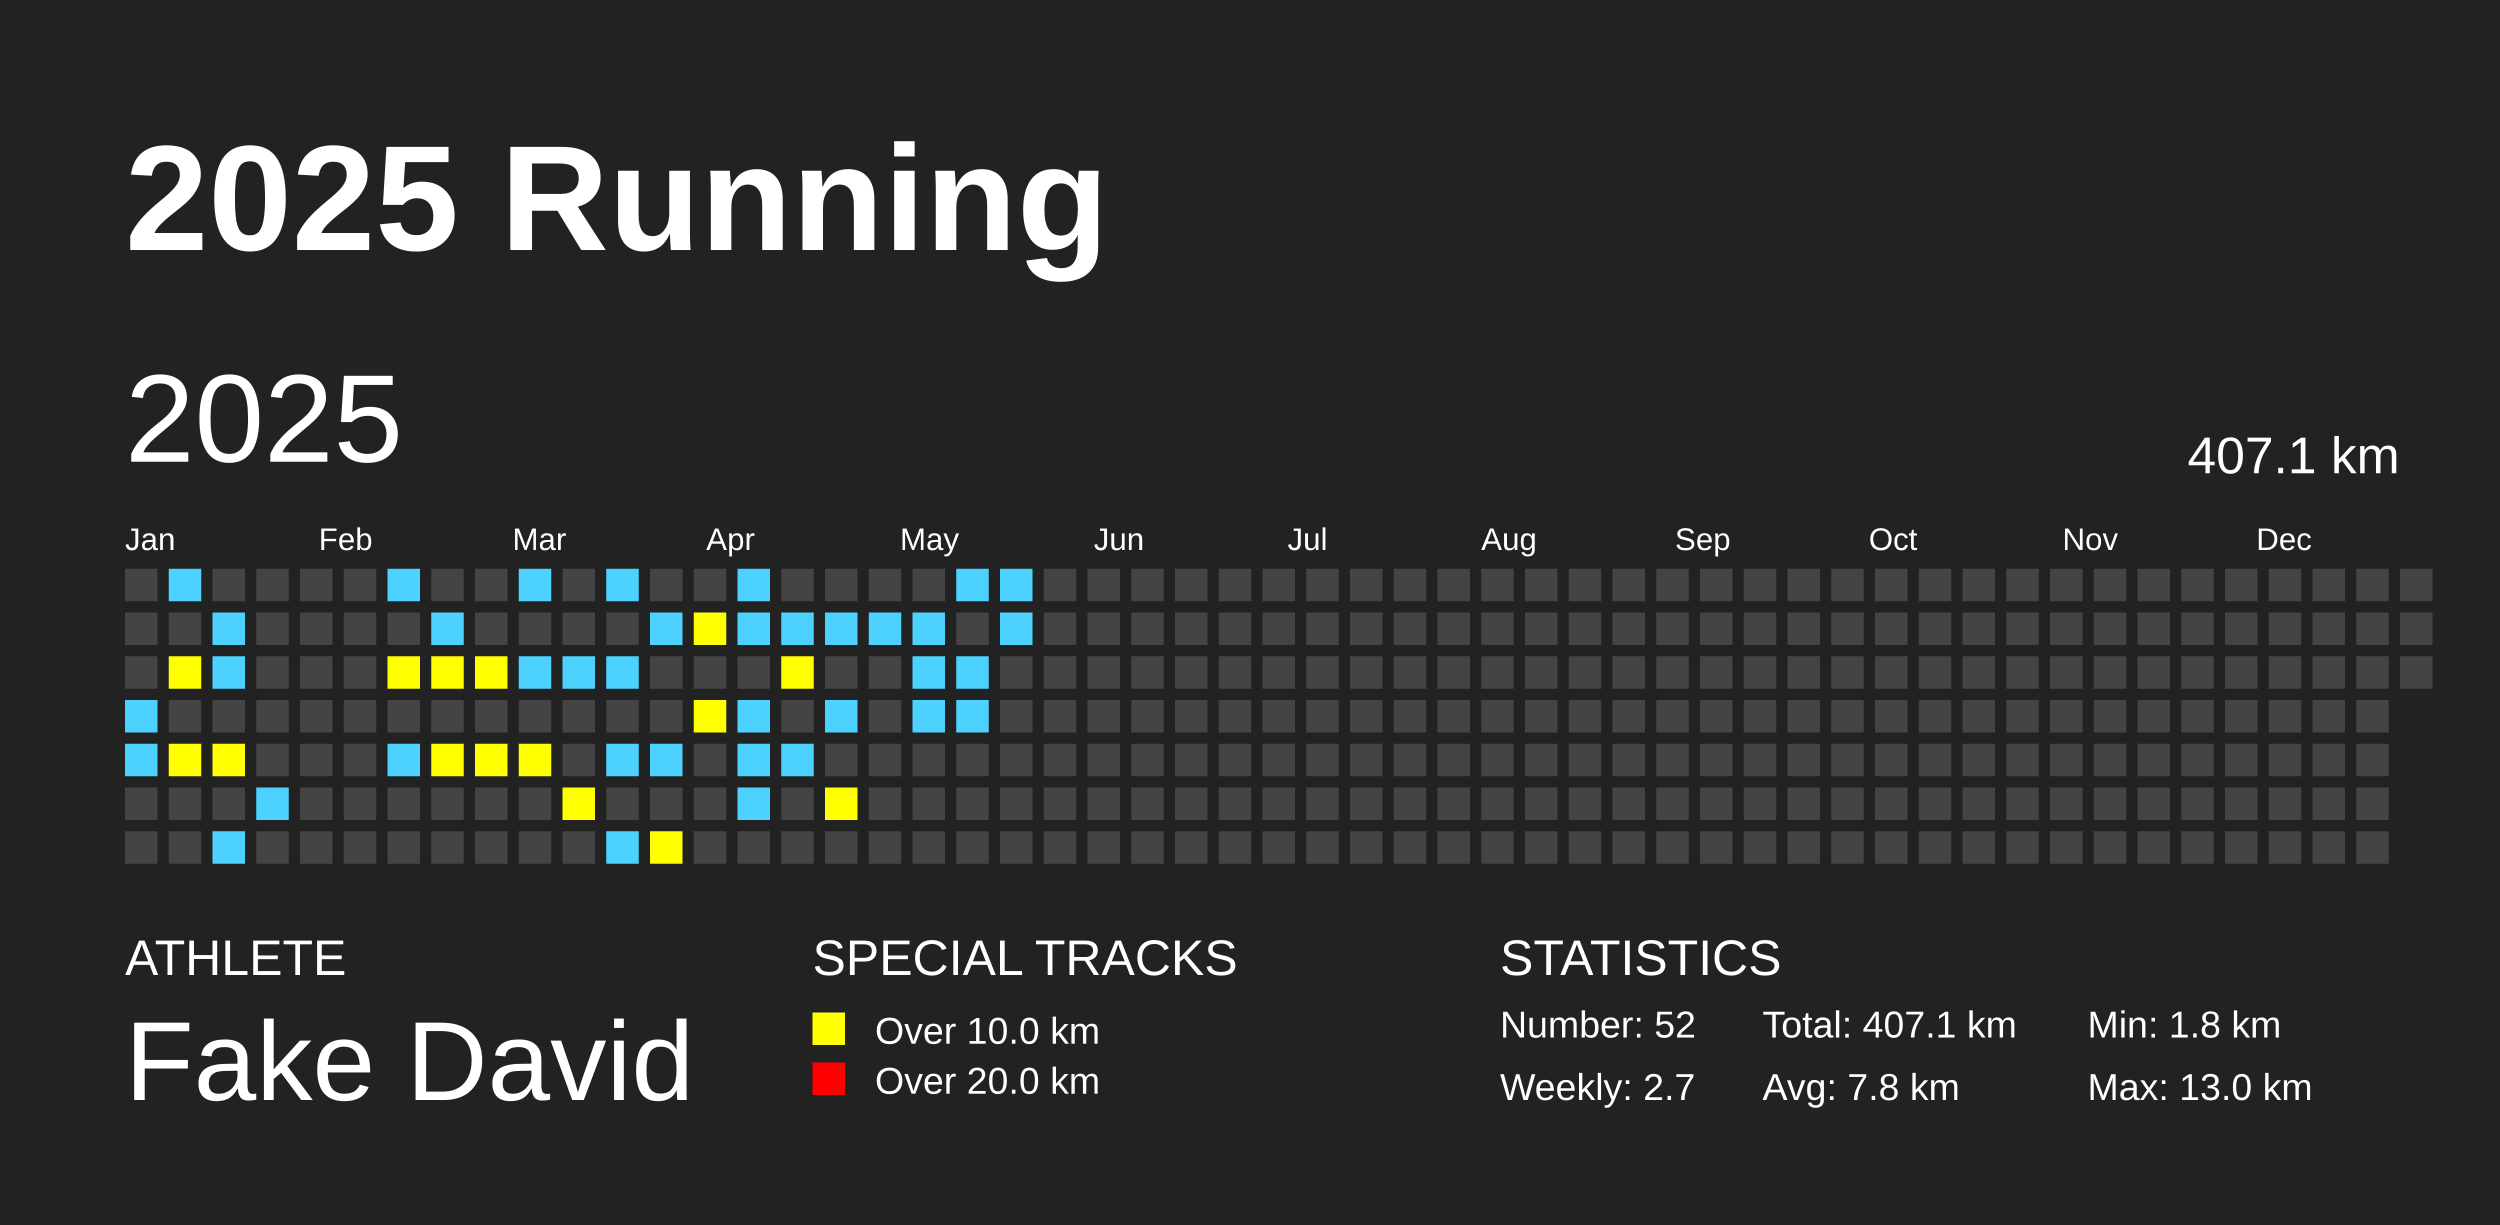
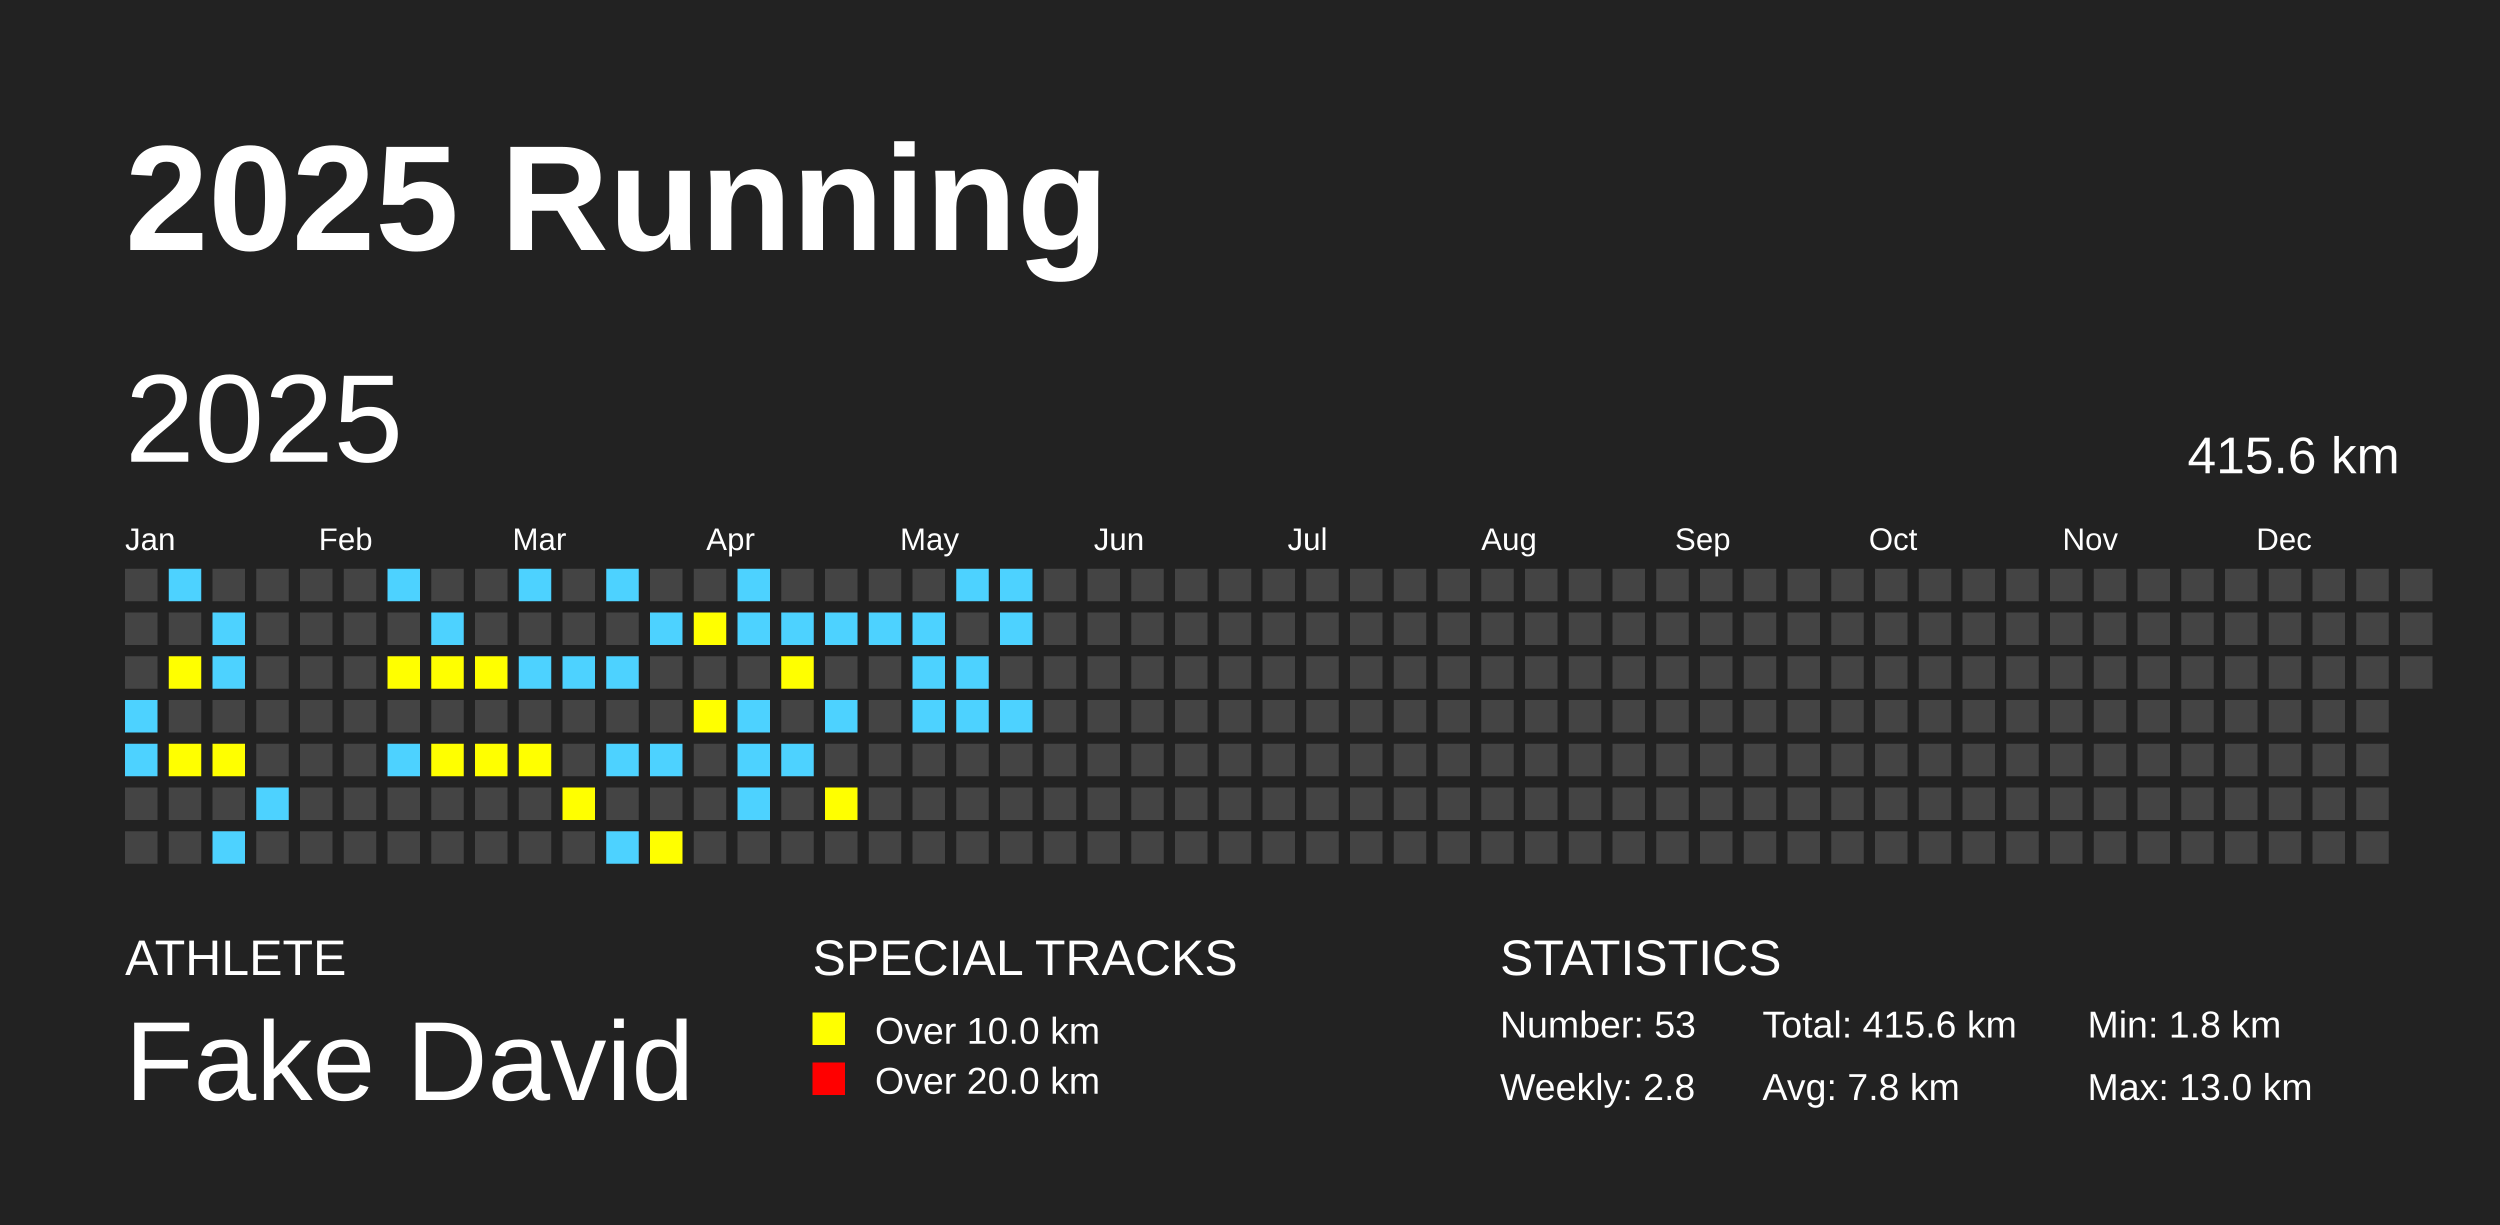
<svg xmlns="http://www.w3.org/2000/svg" baseProfile="full" height="98mm" version="1.1" viewBox="0,0,200,98" width="200mm">
  <defs />
  <rect fill="#222222" height="98" width="200" x="0" y="0" />
  <text fill="#FFFFFF" style="font-size:12px; font-family:Arial; font-weight:bold;" x="10" y="20">2025 Running</text>
  <text fill="#FFFFFF" style="font-size:4px; font-family:Arial" x="10" y="78">ATHLETE</text>
  <text fill="#FFFFFF" style="font-size:9px; font-family:Arial" x="10" y="88">Fake David</text>
  <text fill="#FFFFFF" style="font-size:4px; font-family:Arial" x="65" y="78">SPECIAL TRACKS</text>
  <rect fill="yellow" height="2.6" width="2.6" x="65" y="81" />
  <text fill="#FFFFFF" style="font-size:3px; font-family:Arial" x="70" y="83.5">Over 10.0 km</text>
  <rect fill="red" height="2.6" width="2.6" x="65" y="85" />
  <text fill="#FFFFFF" style="font-size:3px; font-family:Arial" x="70" y="87.5">Over 20.0 km</text>
  <text fill="#FFFFFF" style="font-size:4px; font-family:Arial" x="120" y="78">STATISTICS</text>
-   <text fill="#FFFFFF" style="font-size:3px; font-family:Arial" x="120" y="83">Number: 52</text>
-   <text fill="#FFFFFF" style="font-size:3px; font-family:Arial" x="120" y="88">Weekly: 2.7</text>
-   <text fill="#FFFFFF" style="font-size:3px; font-family:Arial" x="141" y="83">Total: 407.1 km</text>
+   <text fill="#FFFFFF" style="font-size:3px; font-family:Arial" x="120" y="83">Number: 53</text>
+   <text fill="#FFFFFF" style="font-size:3px; font-family:Arial" x="120" y="88">Weekly: 2.8</text>
+   <text fill="#FFFFFF" style="font-size:3px; font-family:Arial" x="141" y="83">Total: 415.6 km</text>
  <text fill="#FFFFFF" style="font-size:3px; font-family:Arial" x="141" y="88">Avg: 7.8 km</text>
  <text fill="#FFFFFF" style="font-size:3px; font-family:Arial" x="167" y="83">Min: 1.8 km</text>
  <text fill="#FFFFFF" style="font-size:3px; font-family:Arial" x="167" y="88">Max: 13.0 km</text>
  <text dominant-baseline="hanging" fill="#FFFFFF" style="font-size:10.0px; font-family:Arial;" x="10" y="30">2025</text>
-   <text dominant-baseline="hanging" fill="#FFFFFF" style="font-size:4.125px; font-family:Arial;" x="175" y="35">407.1 km</text>
+   <text dominant-baseline="hanging" fill="#FFFFFF" style="font-size:4.125px; font-family:Arial;" x="175" y="35">415.6 km</text>
  <text fill="#FFFFFF" style="font-size:2.5px; font-family:Arial" x="10.0" y="44">Jan</text>
  <text fill="#FFFFFF" style="font-size:2.5px; font-family:Arial" x="25.5" y="44">Feb</text>
  <text fill="#FFFFFF" style="font-size:2.5px; font-family:Arial" x="41.0" y="44">Mar</text>
  <text fill="#FFFFFF" style="font-size:2.5px; font-family:Arial" x="56.5" y="44">Apr</text>
  <text fill="#FFFFFF" style="font-size:2.5px; font-family:Arial" x="72.0" y="44">May</text>
  <text fill="#FFFFFF" style="font-size:2.5px; font-family:Arial" x="87.5" y="44">Jun</text>
  <text fill="#FFFFFF" style="font-size:2.5px; font-family:Arial" x="103.0" y="44">Jul</text>
  <text fill="#FFFFFF" style="font-size:2.5px; font-family:Arial" x="118.5" y="44">Aug</text>
  <text fill="#FFFFFF" style="font-size:2.5px; font-family:Arial" x="134.0" y="44">Sep</text>
  <text fill="#FFFFFF" style="font-size:2.5px; font-family:Arial" x="149.5" y="44">Oct</text>
  <text fill="#FFFFFF" style="font-size:2.5px; font-family:Arial" x="165.0" y="44">Nov</text>
  <text fill="#FFFFFF" style="font-size:2.5px; font-family:Arial" x="180.5" y="44">Dec</text>
  <rect fill="#444444" height="2.6" width="2.6" x="10.0" y="45.5" />
  <rect fill="#444444" height="2.6" width="2.6" x="10.0" y="49.0" />
  <rect fill="#444444" height="2.6" width="2.6" x="10.0" y="52.5" />
  <rect fill="#4DD2FF" height="2.6" width="2.6" x="10.0" y="56.0" />
  <rect fill="#4DD2FF" height="2.6" width="2.6" x="10.0" y="59.5" />
  <rect fill="#444444" height="2.6" width="2.6" x="10.0" y="63.0" />
  <rect fill="#444444" height="2.6" width="2.6" x="10.0" y="66.5" />
  <rect fill="#4DD2FF" height="2.6" width="2.6" x="13.5" y="45.5" />
  <rect fill="#444444" height="2.6" width="2.6" x="13.5" y="49.0" />
  <rect fill="yellow" height="2.6" width="2.6" x="13.5" y="52.5" />
  <rect fill="#444444" height="2.6" width="2.6" x="13.5" y="56.0" />
  <rect fill="yellow" height="2.6" width="2.6" x="13.5" y="59.5" />
  <rect fill="#444444" height="2.6" width="2.6" x="13.5" y="63.0" />
  <rect fill="#444444" height="2.6" width="2.6" x="13.5" y="66.5" />
  <rect fill="#444444" height="2.6" width="2.6" x="17.0" y="45.5" />
  <rect fill="#4DD2FF" height="2.6" width="2.6" x="17.0" y="49.0" />
  <rect fill="#4DD2FF" height="2.6" width="2.6" x="17.0" y="52.5" />
  <rect fill="#444444" height="2.6" width="2.6" x="17.0" y="56.0" />
  <rect fill="yellow" height="2.6" width="2.6" x="17.0" y="59.5" />
  <rect fill="#444444" height="2.6" width="2.6" x="17.0" y="63.0" />
  <rect fill="#4DD2FF" height="2.6" width="2.6" x="17.0" y="66.5" />
  <rect fill="#444444" height="2.6" width="2.6" x="20.5" y="45.5" />
  <rect fill="#444444" height="2.6" width="2.6" x="20.5" y="49.0" />
  <rect fill="#444444" height="2.6" width="2.6" x="20.5" y="52.5" />
  <rect fill="#444444" height="2.6" width="2.6" x="20.5" y="56.0" />
  <rect fill="#444444" height="2.6" width="2.6" x="20.5" y="59.5" />
  <rect fill="#4DD2FF" height="2.6" width="2.6" x="20.5" y="63.0" />
  <rect fill="#444444" height="2.6" width="2.6" x="20.5" y="66.5" />
  <rect fill="#444444" height="2.6" width="2.6" x="24.0" y="45.5" />
  <rect fill="#444444" height="2.6" width="2.6" x="24.0" y="49.0" />
  <rect fill="#444444" height="2.6" width="2.6" x="24.0" y="52.5" />
  <rect fill="#444444" height="2.6" width="2.6" x="24.0" y="56.0" />
  <rect fill="#444444" height="2.6" width="2.6" x="24.0" y="59.5" />
  <rect fill="#444444" height="2.6" width="2.6" x="24.0" y="63.0" />
  <rect fill="#444444" height="2.6" width="2.6" x="24.0" y="66.5" />
  <rect fill="#444444" height="2.6" width="2.6" x="27.5" y="45.5" />
  <rect fill="#444444" height="2.6" width="2.6" x="27.5" y="49.0" />
  <rect fill="#444444" height="2.6" width="2.6" x="27.5" y="52.5" />
  <rect fill="#444444" height="2.6" width="2.6" x="27.5" y="56.0" />
  <rect fill="#444444" height="2.6" width="2.6" x="27.5" y="59.5" />
  <rect fill="#444444" height="2.6" width="2.6" x="27.5" y="63.0" />
  <rect fill="#444444" height="2.6" width="2.6" x="27.5" y="66.5" />
  <rect fill="#4DD2FF" height="2.6" width="2.6" x="31.0" y="45.5" />
  <rect fill="#444444" height="2.6" width="2.6" x="31.0" y="49.0" />
  <rect fill="yellow" height="2.6" width="2.6" x="31.0" y="52.5" />
  <rect fill="#444444" height="2.6" width="2.6" x="31.0" y="56.0" />
  <rect fill="#4DD2FF" height="2.6" width="2.6" x="31.0" y="59.5" />
  <rect fill="#444444" height="2.6" width="2.6" x="31.0" y="63.0" />
  <rect fill="#444444" height="2.6" width="2.6" x="31.0" y="66.5" />
  <rect fill="#444444" height="2.6" width="2.6" x="34.5" y="45.5" />
  <rect fill="#4DD2FF" height="2.6" width="2.6" x="34.5" y="49.0" />
  <rect fill="yellow" height="2.6" width="2.6" x="34.5" y="52.5" />
  <rect fill="#444444" height="2.6" width="2.6" x="34.5" y="56.0" />
  <rect fill="yellow" height="2.6" width="2.6" x="34.5" y="59.5" />
  <rect fill="#444444" height="2.6" width="2.6" x="34.5" y="63.0" />
  <rect fill="#444444" height="2.6" width="2.6" x="34.5" y="66.5" />
  <rect fill="#444444" height="2.6" width="2.6" x="38.0" y="45.5" />
  <rect fill="#444444" height="2.6" width="2.6" x="38.0" y="49.0" />
  <rect fill="yellow" height="2.6" width="2.6" x="38.0" y="52.5" />
  <rect fill="#444444" height="2.6" width="2.6" x="38.0" y="56.0" />
  <rect fill="yellow" height="2.6" width="2.6" x="38.0" y="59.5" />
  <rect fill="#444444" height="2.6" width="2.6" x="38.0" y="63.0" />
  <rect fill="#444444" height="2.6" width="2.6" x="38.0" y="66.5" />
  <rect fill="#4DD2FF" height="2.6" width="2.6" x="41.5" y="45.5" />
  <rect fill="#444444" height="2.6" width="2.6" x="41.5" y="49.0" />
  <rect fill="#4DD2FF" height="2.6" width="2.6" x="41.5" y="52.5" />
  <rect fill="#444444" height="2.6" width="2.6" x="41.5" y="56.0" />
  <rect fill="yellow" height="2.6" width="2.6" x="41.5" y="59.5" />
  <rect fill="#444444" height="2.6" width="2.6" x="41.5" y="63.0" />
  <rect fill="#444444" height="2.6" width="2.6" x="41.5" y="66.5" />
  <rect fill="#444444" height="2.6" width="2.6" x="45.0" y="45.5" />
  <rect fill="#444444" height="2.6" width="2.6" x="45.0" y="49.0" />
  <rect fill="#4DD2FF" height="2.6" width="2.6" x="45.0" y="52.5" />
  <rect fill="#444444" height="2.6" width="2.6" x="45.0" y="56.0" />
  <rect fill="#444444" height="2.6" width="2.6" x="45.0" y="59.5" />
  <rect fill="yellow" height="2.6" width="2.6" x="45.0" y="63.0" />
  <rect fill="#444444" height="2.6" width="2.6" x="45.0" y="66.5" />
  <rect fill="#4DD2FF" height="2.6" width="2.6" x="48.5" y="45.5" />
  <rect fill="#444444" height="2.6" width="2.6" x="48.5" y="49.0" />
  <rect fill="#4DD2FF" height="2.6" width="2.6" x="48.5" y="52.5" />
  <rect fill="#444444" height="2.6" width="2.6" x="48.5" y="56.0" />
  <rect fill="#4DD2FF" height="2.6" width="2.6" x="48.5" y="59.5" />
  <rect fill="#444444" height="2.6" width="2.6" x="48.5" y="63.0" />
  <rect fill="#4DD2FF" height="2.6" width="2.6" x="48.5" y="66.5" />
  <rect fill="#444444" height="2.6" width="2.6" x="52.0" y="45.5" />
  <rect fill="#4DD2FF" height="2.6" width="2.6" x="52.0" y="49.0" />
  <rect fill="#444444" height="2.6" width="2.6" x="52.0" y="52.5" />
  <rect fill="#444444" height="2.6" width="2.6" x="52.0" y="56.0" />
  <rect fill="#4DD2FF" height="2.6" width="2.6" x="52.0" y="59.5" />
  <rect fill="#444444" height="2.6" width="2.6" x="52.0" y="63.0" />
  <rect fill="yellow" height="2.6" width="2.6" x="52.0" y="66.5" />
  <rect fill="#444444" height="2.6" width="2.6" x="55.5" y="45.5" />
  <rect fill="yellow" height="2.6" width="2.6" x="55.5" y="49.0" />
  <rect fill="#444444" height="2.6" width="2.6" x="55.5" y="52.5" />
  <rect fill="yellow" height="2.6" width="2.6" x="55.5" y="56.0" />
  <rect fill="#444444" height="2.6" width="2.6" x="55.5" y="59.5" />
  <rect fill="#444444" height="2.6" width="2.6" x="55.5" y="63.0" />
  <rect fill="#444444" height="2.6" width="2.6" x="55.5" y="66.5" />
  <rect fill="#4DD2FF" height="2.6" width="2.6" x="59.0" y="45.5" />
  <rect fill="#4DD2FF" height="2.6" width="2.6" x="59.0" y="49.0" />
  <rect fill="#444444" height="2.6" width="2.6" x="59.0" y="52.5" />
  <rect fill="#4DD2FF" height="2.6" width="2.6" x="59.0" y="56.0" />
  <rect fill="#4DD2FF" height="2.6" width="2.6" x="59.0" y="59.5" />
  <rect fill="#4DD2FF" height="2.6" width="2.6" x="59.0" y="63.0" />
  <rect fill="#444444" height="2.6" width="2.6" x="59.0" y="66.5" />
  <rect fill="#444444" height="2.6" width="2.6" x="62.5" y="45.5" />
  <rect fill="#4DD2FF" height="2.6" width="2.6" x="62.5" y="49.0" />
  <rect fill="yellow" height="2.6" width="2.6" x="62.5" y="52.5" />
  <rect fill="#444444" height="2.6" width="2.6" x="62.5" y="56.0" />
  <rect fill="#4DD2FF" height="2.6" width="2.6" x="62.5" y="59.5" />
  <rect fill="#444444" height="2.6" width="2.6" x="62.5" y="63.0" />
  <rect fill="#444444" height="2.6" width="2.6" x="62.5" y="66.5" />
  <rect fill="#444444" height="2.6" width="2.6" x="66.0" y="45.5" />
  <rect fill="#4DD2FF" height="2.6" width="2.6" x="66.0" y="49.0" />
  <rect fill="#444444" height="2.6" width="2.6" x="66.0" y="52.5" />
  <rect fill="#4DD2FF" height="2.6" width="2.6" x="66.0" y="56.0" />
  <rect fill="#444444" height="2.6" width="2.6" x="66.0" y="59.5" />
  <rect fill="yellow" height="2.6" width="2.6" x="66.0" y="63.0" />
  <rect fill="#444444" height="2.6" width="2.6" x="66.0" y="66.5" />
  <rect fill="#444444" height="2.6" width="2.6" x="69.5" y="45.5" />
  <rect fill="#4DD2FF" height="2.6" width="2.6" x="69.5" y="49.0" />
  <rect fill="#444444" height="2.6" width="2.6" x="69.5" y="52.5" />
  <rect fill="#444444" height="2.6" width="2.6" x="69.5" y="56.0" />
  <rect fill="#444444" height="2.6" width="2.6" x="69.5" y="59.5" />
  <rect fill="#444444" height="2.6" width="2.6" x="69.5" y="63.0" />
  <rect fill="#444444" height="2.6" width="2.6" x="69.5" y="66.5" />
  <rect fill="#444444" height="2.6" width="2.6" x="73.0" y="45.5" />
  <rect fill="#4DD2FF" height="2.6" width="2.6" x="73.0" y="49.0" />
  <rect fill="#4DD2FF" height="2.6" width="2.6" x="73.0" y="52.5" />
  <rect fill="#4DD2FF" height="2.6" width="2.6" x="73.0" y="56.0" />
  <rect fill="#444444" height="2.6" width="2.6" x="73.0" y="59.5" />
  <rect fill="#444444" height="2.6" width="2.6" x="73.0" y="63.0" />
  <rect fill="#444444" height="2.6" width="2.6" x="73.0" y="66.5" />
  <rect fill="#4DD2FF" height="2.6" width="2.6" x="76.5" y="45.5" />
  <rect fill="#444444" height="2.6" width="2.6" x="76.5" y="49.0" />
  <rect fill="#4DD2FF" height="2.6" width="2.6" x="76.5" y="52.5" />
  <rect fill="#4DD2FF" height="2.6" width="2.6" x="76.5" y="56.0" />
  <rect fill="#444444" height="2.6" width="2.6" x="76.5" y="59.5" />
  <rect fill="#444444" height="2.6" width="2.6" x="76.5" y="63.0" />
  <rect fill="#444444" height="2.6" width="2.6" x="76.5" y="66.5" />
  <rect fill="#4DD2FF" height="2.6" width="2.6" x="80.0" y="45.5" />
  <rect fill="#4DD2FF" height="2.6" width="2.6" x="80.0" y="49.0" />
  <rect fill="#444444" height="2.6" width="2.6" x="80.0" y="52.5" />
-   <rect fill="#444444" height="2.6" width="2.6" x="80.0" y="56.0" />
+   <rect fill="#4DD2FF" height="2.6" width="2.6" x="80.0" y="56.0" />
  <rect fill="#444444" height="2.6" width="2.6" x="80.0" y="59.5" />
  <rect fill="#444444" height="2.6" width="2.6" x="80.0" y="63.0" />
  <rect fill="#444444" height="2.6" width="2.6" x="80.0" y="66.5" />
  <rect fill="#444444" height="2.6" width="2.6" x="83.5" y="45.5" />
  <rect fill="#444444" height="2.6" width="2.6" x="83.5" y="49.0" />
  <rect fill="#444444" height="2.6" width="2.6" x="83.5" y="52.5" />
  <rect fill="#444444" height="2.6" width="2.6" x="83.5" y="56.0" />
  <rect fill="#444444" height="2.6" width="2.6" x="83.5" y="59.5" />
  <rect fill="#444444" height="2.6" width="2.6" x="83.5" y="63.0" />
  <rect fill="#444444" height="2.6" width="2.6" x="83.5" y="66.5" />
  <rect fill="#444444" height="2.6" width="2.6" x="87.0" y="45.5" />
  <rect fill="#444444" height="2.6" width="2.6" x="87.0" y="49.0" />
  <rect fill="#444444" height="2.6" width="2.6" x="87.0" y="52.5" />
  <rect fill="#444444" height="2.6" width="2.6" x="87.0" y="56.0" />
  <rect fill="#444444" height="2.6" width="2.6" x="87.0" y="59.5" />
  <rect fill="#444444" height="2.6" width="2.6" x="87.0" y="63.0" />
  <rect fill="#444444" height="2.6" width="2.6" x="87.0" y="66.5" />
  <rect fill="#444444" height="2.6" width="2.6" x="90.5" y="45.5" />
  <rect fill="#444444" height="2.6" width="2.6" x="90.5" y="49.0" />
  <rect fill="#444444" height="2.6" width="2.6" x="90.5" y="52.5" />
  <rect fill="#444444" height="2.6" width="2.6" x="90.5" y="56.0" />
  <rect fill="#444444" height="2.6" width="2.6" x="90.5" y="59.5" />
  <rect fill="#444444" height="2.6" width="2.6" x="90.5" y="63.0" />
  <rect fill="#444444" height="2.6" width="2.6" x="90.5" y="66.5" />
  <rect fill="#444444" height="2.6" width="2.6" x="94.0" y="45.5" />
  <rect fill="#444444" height="2.6" width="2.6" x="94.0" y="49.0" />
  <rect fill="#444444" height="2.6" width="2.6" x="94.0" y="52.5" />
  <rect fill="#444444" height="2.6" width="2.6" x="94.0" y="56.0" />
  <rect fill="#444444" height="2.6" width="2.6" x="94.0" y="59.5" />
  <rect fill="#444444" height="2.6" width="2.6" x="94.0" y="63.0" />
  <rect fill="#444444" height="2.6" width="2.6" x="94.0" y="66.5" />
  <rect fill="#444444" height="2.6" width="2.6" x="97.5" y="45.5" />
  <rect fill="#444444" height="2.6" width="2.6" x="97.5" y="49.0" />
  <rect fill="#444444" height="2.6" width="2.6" x="97.5" y="52.5" />
  <rect fill="#444444" height="2.6" width="2.6" x="97.5" y="56.0" />
  <rect fill="#444444" height="2.6" width="2.6" x="97.5" y="59.5" />
  <rect fill="#444444" height="2.6" width="2.6" x="97.5" y="63.0" />
  <rect fill="#444444" height="2.6" width="2.6" x="97.5" y="66.5" />
  <rect fill="#444444" height="2.6" width="2.6" x="101.0" y="45.5" />
  <rect fill="#444444" height="2.6" width="2.6" x="101.0" y="49.0" />
  <rect fill="#444444" height="2.6" width="2.6" x="101.0" y="52.5" />
  <rect fill="#444444" height="2.6" width="2.6" x="101.0" y="56.0" />
  <rect fill="#444444" height="2.6" width="2.6" x="101.0" y="59.5" />
  <rect fill="#444444" height="2.6" width="2.6" x="101.0" y="63.0" />
  <rect fill="#444444" height="2.6" width="2.6" x="101.0" y="66.5" />
  <rect fill="#444444" height="2.6" width="2.6" x="104.5" y="45.5" />
  <rect fill="#444444" height="2.6" width="2.6" x="104.5" y="49.0" />
  <rect fill="#444444" height="2.6" width="2.6" x="104.5" y="52.5" />
  <rect fill="#444444" height="2.6" width="2.6" x="104.5" y="56.0" />
  <rect fill="#444444" height="2.6" width="2.6" x="104.5" y="59.5" />
  <rect fill="#444444" height="2.6" width="2.6" x="104.5" y="63.0" />
  <rect fill="#444444" height="2.6" width="2.6" x="104.5" y="66.5" />
  <rect fill="#444444" height="2.6" width="2.6" x="108.0" y="45.5" />
  <rect fill="#444444" height="2.6" width="2.6" x="108.0" y="49.0" />
  <rect fill="#444444" height="2.6" width="2.6" x="108.0" y="52.5" />
  <rect fill="#444444" height="2.6" width="2.6" x="108.0" y="56.0" />
  <rect fill="#444444" height="2.6" width="2.6" x="108.0" y="59.5" />
  <rect fill="#444444" height="2.6" width="2.6" x="108.0" y="63.0" />
  <rect fill="#444444" height="2.6" width="2.6" x="108.0" y="66.5" />
  <rect fill="#444444" height="2.6" width="2.6" x="111.5" y="45.5" />
  <rect fill="#444444" height="2.6" width="2.6" x="111.5" y="49.0" />
  <rect fill="#444444" height="2.6" width="2.6" x="111.5" y="52.5" />
  <rect fill="#444444" height="2.6" width="2.6" x="111.5" y="56.0" />
  <rect fill="#444444" height="2.6" width="2.6" x="111.5" y="59.5" />
  <rect fill="#444444" height="2.6" width="2.6" x="111.5" y="63.0" />
  <rect fill="#444444" height="2.6" width="2.6" x="111.5" y="66.5" />
  <rect fill="#444444" height="2.6" width="2.6" x="115.0" y="45.5" />
  <rect fill="#444444" height="2.6" width="2.6" x="115.0" y="49.0" />
  <rect fill="#444444" height="2.6" width="2.6" x="115.0" y="52.5" />
  <rect fill="#444444" height="2.6" width="2.6" x="115.0" y="56.0" />
  <rect fill="#444444" height="2.6" width="2.6" x="115.0" y="59.5" />
  <rect fill="#444444" height="2.6" width="2.6" x="115.0" y="63.0" />
  <rect fill="#444444" height="2.6" width="2.6" x="115.0" y="66.5" />
  <rect fill="#444444" height="2.6" width="2.6" x="118.5" y="45.5" />
  <rect fill="#444444" height="2.6" width="2.6" x="118.5" y="49.0" />
  <rect fill="#444444" height="2.6" width="2.6" x="118.5" y="52.5" />
  <rect fill="#444444" height="2.6" width="2.6" x="118.5" y="56.0" />
  <rect fill="#444444" height="2.6" width="2.6" x="118.5" y="59.5" />
  <rect fill="#444444" height="2.6" width="2.6" x="118.5" y="63.0" />
  <rect fill="#444444" height="2.6" width="2.6" x="118.5" y="66.5" />
  <rect fill="#444444" height="2.6" width="2.6" x="122.0" y="45.5" />
  <rect fill="#444444" height="2.6" width="2.6" x="122.0" y="49.0" />
  <rect fill="#444444" height="2.6" width="2.6" x="122.0" y="52.5" />
  <rect fill="#444444" height="2.6" width="2.6" x="122.0" y="56.0" />
  <rect fill="#444444" height="2.6" width="2.6" x="122.0" y="59.5" />
  <rect fill="#444444" height="2.6" width="2.6" x="122.0" y="63.0" />
  <rect fill="#444444" height="2.6" width="2.6" x="122.0" y="66.5" />
  <rect fill="#444444" height="2.6" width="2.6" x="125.5" y="45.5" />
  <rect fill="#444444" height="2.6" width="2.6" x="125.5" y="49.0" />
  <rect fill="#444444" height="2.6" width="2.6" x="125.5" y="52.5" />
  <rect fill="#444444" height="2.6" width="2.6" x="125.5" y="56.0" />
  <rect fill="#444444" height="2.6" width="2.6" x="125.5" y="59.5" />
  <rect fill="#444444" height="2.6" width="2.6" x="125.5" y="63.0" />
  <rect fill="#444444" height="2.6" width="2.6" x="125.5" y="66.5" />
  <rect fill="#444444" height="2.6" width="2.6" x="129.0" y="45.5" />
  <rect fill="#444444" height="2.6" width="2.6" x="129.0" y="49.0" />
  <rect fill="#444444" height="2.6" width="2.6" x="129.0" y="52.5" />
  <rect fill="#444444" height="2.6" width="2.6" x="129.0" y="56.0" />
  <rect fill="#444444" height="2.6" width="2.6" x="129.0" y="59.5" />
  <rect fill="#444444" height="2.6" width="2.6" x="129.0" y="63.0" />
  <rect fill="#444444" height="2.6" width="2.6" x="129.0" y="66.5" />
  <rect fill="#444444" height="2.6" width="2.6" x="132.5" y="45.5" />
  <rect fill="#444444" height="2.6" width="2.6" x="132.5" y="49.0" />
  <rect fill="#444444" height="2.6" width="2.6" x="132.5" y="52.5" />
  <rect fill="#444444" height="2.6" width="2.6" x="132.5" y="56.0" />
  <rect fill="#444444" height="2.6" width="2.6" x="132.5" y="59.5" />
  <rect fill="#444444" height="2.6" width="2.6" x="132.5" y="63.0" />
  <rect fill="#444444" height="2.6" width="2.6" x="132.5" y="66.5" />
  <rect fill="#444444" height="2.6" width="2.6" x="136.0" y="45.5" />
  <rect fill="#444444" height="2.6" width="2.6" x="136.0" y="49.0" />
  <rect fill="#444444" height="2.6" width="2.6" x="136.0" y="52.5" />
  <rect fill="#444444" height="2.6" width="2.6" x="136.0" y="56.0" />
  <rect fill="#444444" height="2.6" width="2.6" x="136.0" y="59.5" />
  <rect fill="#444444" height="2.6" width="2.6" x="136.0" y="63.0" />
  <rect fill="#444444" height="2.6" width="2.6" x="136.0" y="66.5" />
  <rect fill="#444444" height="2.6" width="2.6" x="139.5" y="45.5" />
  <rect fill="#444444" height="2.6" width="2.6" x="139.5" y="49.0" />
  <rect fill="#444444" height="2.6" width="2.6" x="139.5" y="52.5" />
  <rect fill="#444444" height="2.6" width="2.6" x="139.5" y="56.0" />
  <rect fill="#444444" height="2.6" width="2.6" x="139.5" y="59.5" />
  <rect fill="#444444" height="2.6" width="2.6" x="139.5" y="63.0" />
  <rect fill="#444444" height="2.6" width="2.6" x="139.5" y="66.5" />
  <rect fill="#444444" height="2.6" width="2.6" x="143.0" y="45.5" />
  <rect fill="#444444" height="2.6" width="2.6" x="143.0" y="49.0" />
  <rect fill="#444444" height="2.6" width="2.6" x="143.0" y="52.5" />
  <rect fill="#444444" height="2.6" width="2.6" x="143.0" y="56.0" />
  <rect fill="#444444" height="2.6" width="2.6" x="143.0" y="59.5" />
  <rect fill="#444444" height="2.6" width="2.6" x="143.0" y="63.0" />
  <rect fill="#444444" height="2.6" width="2.6" x="143.0" y="66.5" />
  <rect fill="#444444" height="2.6" width="2.6" x="146.5" y="45.5" />
  <rect fill="#444444" height="2.6" width="2.6" x="146.5" y="49.0" />
  <rect fill="#444444" height="2.6" width="2.6" x="146.5" y="52.5" />
  <rect fill="#444444" height="2.6" width="2.6" x="146.5" y="56.0" />
  <rect fill="#444444" height="2.6" width="2.6" x="146.5" y="59.5" />
  <rect fill="#444444" height="2.6" width="2.6" x="146.5" y="63.0" />
  <rect fill="#444444" height="2.6" width="2.6" x="146.5" y="66.5" />
  <rect fill="#444444" height="2.6" width="2.6" x="150.0" y="45.5" />
  <rect fill="#444444" height="2.6" width="2.6" x="150.0" y="49.0" />
  <rect fill="#444444" height="2.6" width="2.6" x="150.0" y="52.5" />
  <rect fill="#444444" height="2.6" width="2.6" x="150.0" y="56.0" />
  <rect fill="#444444" height="2.6" width="2.6" x="150.0" y="59.5" />
  <rect fill="#444444" height="2.6" width="2.6" x="150.0" y="63.0" />
  <rect fill="#444444" height="2.6" width="2.6" x="150.0" y="66.5" />
  <rect fill="#444444" height="2.6" width="2.6" x="153.5" y="45.5" />
  <rect fill="#444444" height="2.6" width="2.6" x="153.5" y="49.0" />
  <rect fill="#444444" height="2.6" width="2.6" x="153.5" y="52.5" />
  <rect fill="#444444" height="2.6" width="2.6" x="153.5" y="56.0" />
  <rect fill="#444444" height="2.6" width="2.6" x="153.5" y="59.5" />
  <rect fill="#444444" height="2.6" width="2.6" x="153.5" y="63.0" />
  <rect fill="#444444" height="2.6" width="2.6" x="153.5" y="66.5" />
  <rect fill="#444444" height="2.6" width="2.6" x="157.0" y="45.5" />
  <rect fill="#444444" height="2.6" width="2.6" x="157.0" y="49.0" />
  <rect fill="#444444" height="2.6" width="2.6" x="157.0" y="52.5" />
  <rect fill="#444444" height="2.6" width="2.6" x="157.0" y="56.0" />
  <rect fill="#444444" height="2.6" width="2.6" x="157.0" y="59.5" />
  <rect fill="#444444" height="2.6" width="2.6" x="157.0" y="63.0" />
  <rect fill="#444444" height="2.6" width="2.6" x="157.0" y="66.5" />
  <rect fill="#444444" height="2.6" width="2.6" x="160.5" y="45.5" />
  <rect fill="#444444" height="2.6" width="2.6" x="160.5" y="49.0" />
  <rect fill="#444444" height="2.6" width="2.6" x="160.5" y="52.5" />
  <rect fill="#444444" height="2.6" width="2.6" x="160.5" y="56.0" />
  <rect fill="#444444" height="2.6" width="2.6" x="160.5" y="59.5" />
  <rect fill="#444444" height="2.6" width="2.6" x="160.5" y="63.0" />
  <rect fill="#444444" height="2.6" width="2.6" x="160.5" y="66.5" />
  <rect fill="#444444" height="2.6" width="2.6" x="164.0" y="45.5" />
  <rect fill="#444444" height="2.6" width="2.6" x="164.0" y="49.0" />
  <rect fill="#444444" height="2.6" width="2.6" x="164.0" y="52.5" />
  <rect fill="#444444" height="2.6" width="2.6" x="164.0" y="56.0" />
  <rect fill="#444444" height="2.6" width="2.6" x="164.0" y="59.5" />
  <rect fill="#444444" height="2.6" width="2.6" x="164.0" y="63.0" />
  <rect fill="#444444" height="2.6" width="2.6" x="164.0" y="66.5" />
  <rect fill="#444444" height="2.6" width="2.6" x="167.5" y="45.5" />
  <rect fill="#444444" height="2.6" width="2.6" x="167.5" y="49.0" />
  <rect fill="#444444" height="2.6" width="2.6" x="167.5" y="52.5" />
  <rect fill="#444444" height="2.6" width="2.6" x="167.5" y="56.0" />
  <rect fill="#444444" height="2.6" width="2.6" x="167.5" y="59.5" />
  <rect fill="#444444" height="2.6" width="2.6" x="167.5" y="63.0" />
  <rect fill="#444444" height="2.6" width="2.6" x="167.5" y="66.5" />
  <rect fill="#444444" height="2.6" width="2.6" x="171.0" y="45.5" />
  <rect fill="#444444" height="2.6" width="2.6" x="171.0" y="49.0" />
  <rect fill="#444444" height="2.6" width="2.6" x="171.0" y="52.5" />
  <rect fill="#444444" height="2.6" width="2.6" x="171.0" y="56.0" />
  <rect fill="#444444" height="2.6" width="2.6" x="171.0" y="59.5" />
  <rect fill="#444444" height="2.6" width="2.6" x="171.0" y="63.0" />
  <rect fill="#444444" height="2.6" width="2.6" x="171.0" y="66.5" />
  <rect fill="#444444" height="2.6" width="2.6" x="174.5" y="45.5" />
  <rect fill="#444444" height="2.6" width="2.6" x="174.5" y="49.0" />
  <rect fill="#444444" height="2.6" width="2.6" x="174.5" y="52.5" />
  <rect fill="#444444" height="2.6" width="2.6" x="174.5" y="56.0" />
  <rect fill="#444444" height="2.6" width="2.6" x="174.5" y="59.5" />
  <rect fill="#444444" height="2.6" width="2.6" x="174.5" y="63.0" />
  <rect fill="#444444" height="2.6" width="2.6" x="174.5" y="66.5" />
  <rect fill="#444444" height="2.6" width="2.6" x="178.0" y="45.5" />
  <rect fill="#444444" height="2.6" width="2.6" x="178.0" y="49.0" />
  <rect fill="#444444" height="2.6" width="2.6" x="178.0" y="52.5" />
  <rect fill="#444444" height="2.6" width="2.6" x="178.0" y="56.0" />
  <rect fill="#444444" height="2.6" width="2.6" x="178.0" y="59.5" />
  <rect fill="#444444" height="2.6" width="2.6" x="178.0" y="63.0" />
  <rect fill="#444444" height="2.6" width="2.6" x="178.0" y="66.5" />
  <rect fill="#444444" height="2.6" width="2.6" x="181.5" y="45.5" />
  <rect fill="#444444" height="2.6" width="2.6" x="181.5" y="49.0" />
  <rect fill="#444444" height="2.6" width="2.6" x="181.5" y="52.5" />
  <rect fill="#444444" height="2.6" width="2.6" x="181.5" y="56.0" />
  <rect fill="#444444" height="2.6" width="2.6" x="181.5" y="59.5" />
  <rect fill="#444444" height="2.6" width="2.6" x="181.5" y="63.0" />
  <rect fill="#444444" height="2.6" width="2.6" x="181.5" y="66.5" />
  <rect fill="#444444" height="2.6" width="2.6" x="185.0" y="45.5" />
  <rect fill="#444444" height="2.6" width="2.6" x="185.0" y="49.0" />
  <rect fill="#444444" height="2.6" width="2.6" x="185.0" y="52.5" />
  <rect fill="#444444" height="2.6" width="2.6" x="185.0" y="56.0" />
  <rect fill="#444444" height="2.6" width="2.6" x="185.0" y="59.5" />
  <rect fill="#444444" height="2.6" width="2.6" x="185.0" y="63.0" />
  <rect fill="#444444" height="2.6" width="2.6" x="185.0" y="66.5" />
  <rect fill="#444444" height="2.6" width="2.6" x="188.5" y="45.5" />
  <rect fill="#444444" height="2.6" width="2.6" x="188.5" y="49.0" />
  <rect fill="#444444" height="2.6" width="2.6" x="188.5" y="52.5" />
  <rect fill="#444444" height="2.6" width="2.6" x="188.5" y="56.0" />
  <rect fill="#444444" height="2.6" width="2.6" x="188.5" y="59.5" />
  <rect fill="#444444" height="2.6" width="2.6" x="188.5" y="63.0" />
  <rect fill="#444444" height="2.6" width="2.6" x="188.5" y="66.5" />
  <rect fill="#444444" height="2.6" width="2.6" x="192.0" y="45.5" />
  <rect fill="#444444" height="2.6" width="2.6" x="192.0" y="49.0" />
  <rect fill="#444444" height="2.6" width="2.6" x="192.0" y="52.5" />
</svg>
